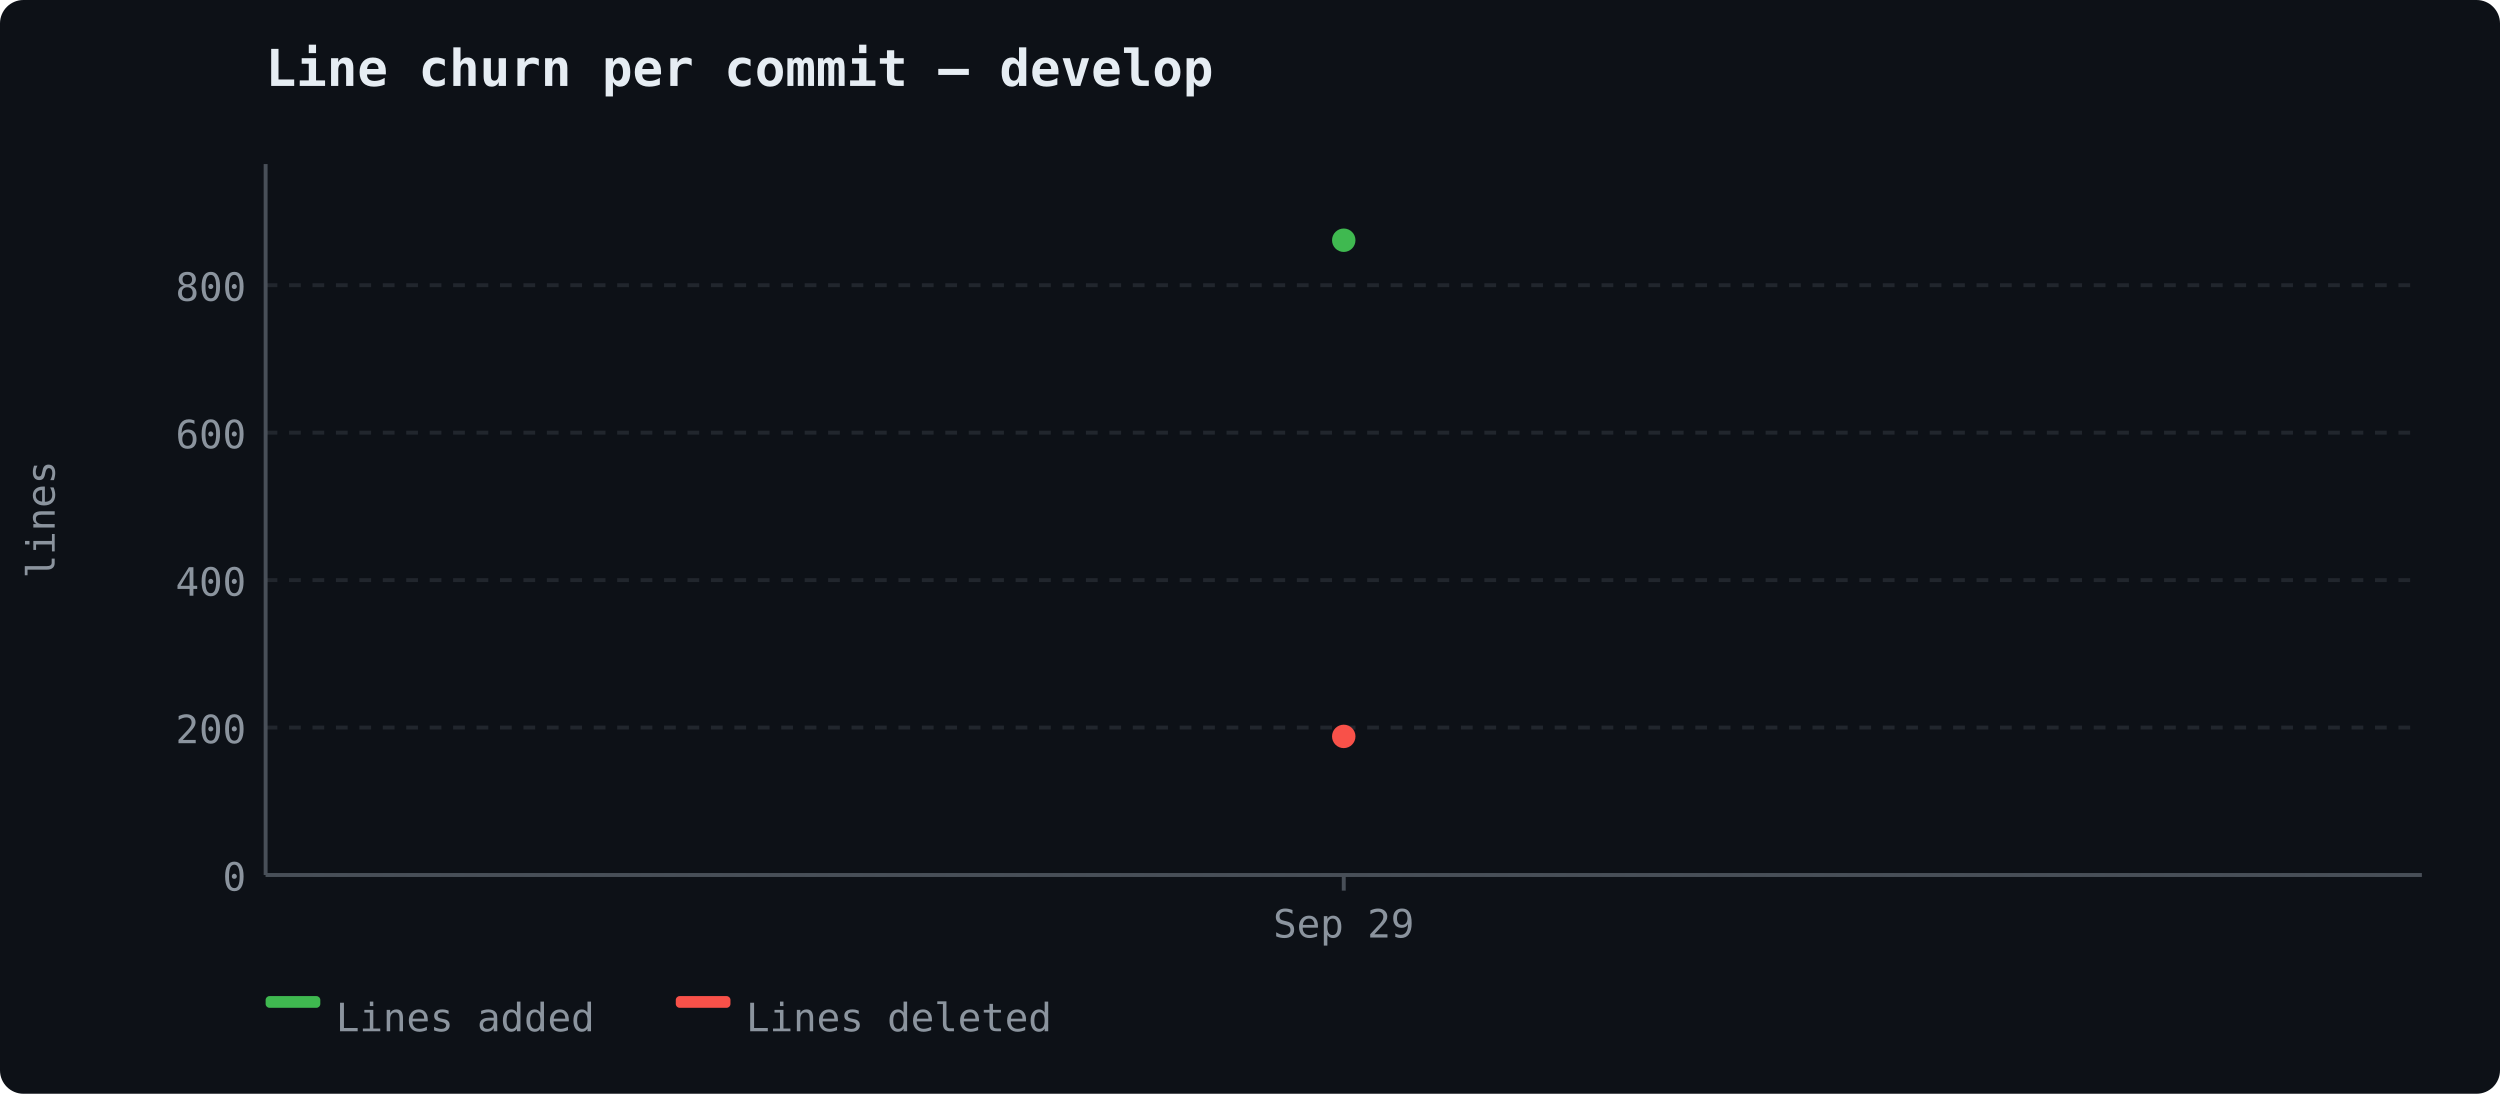
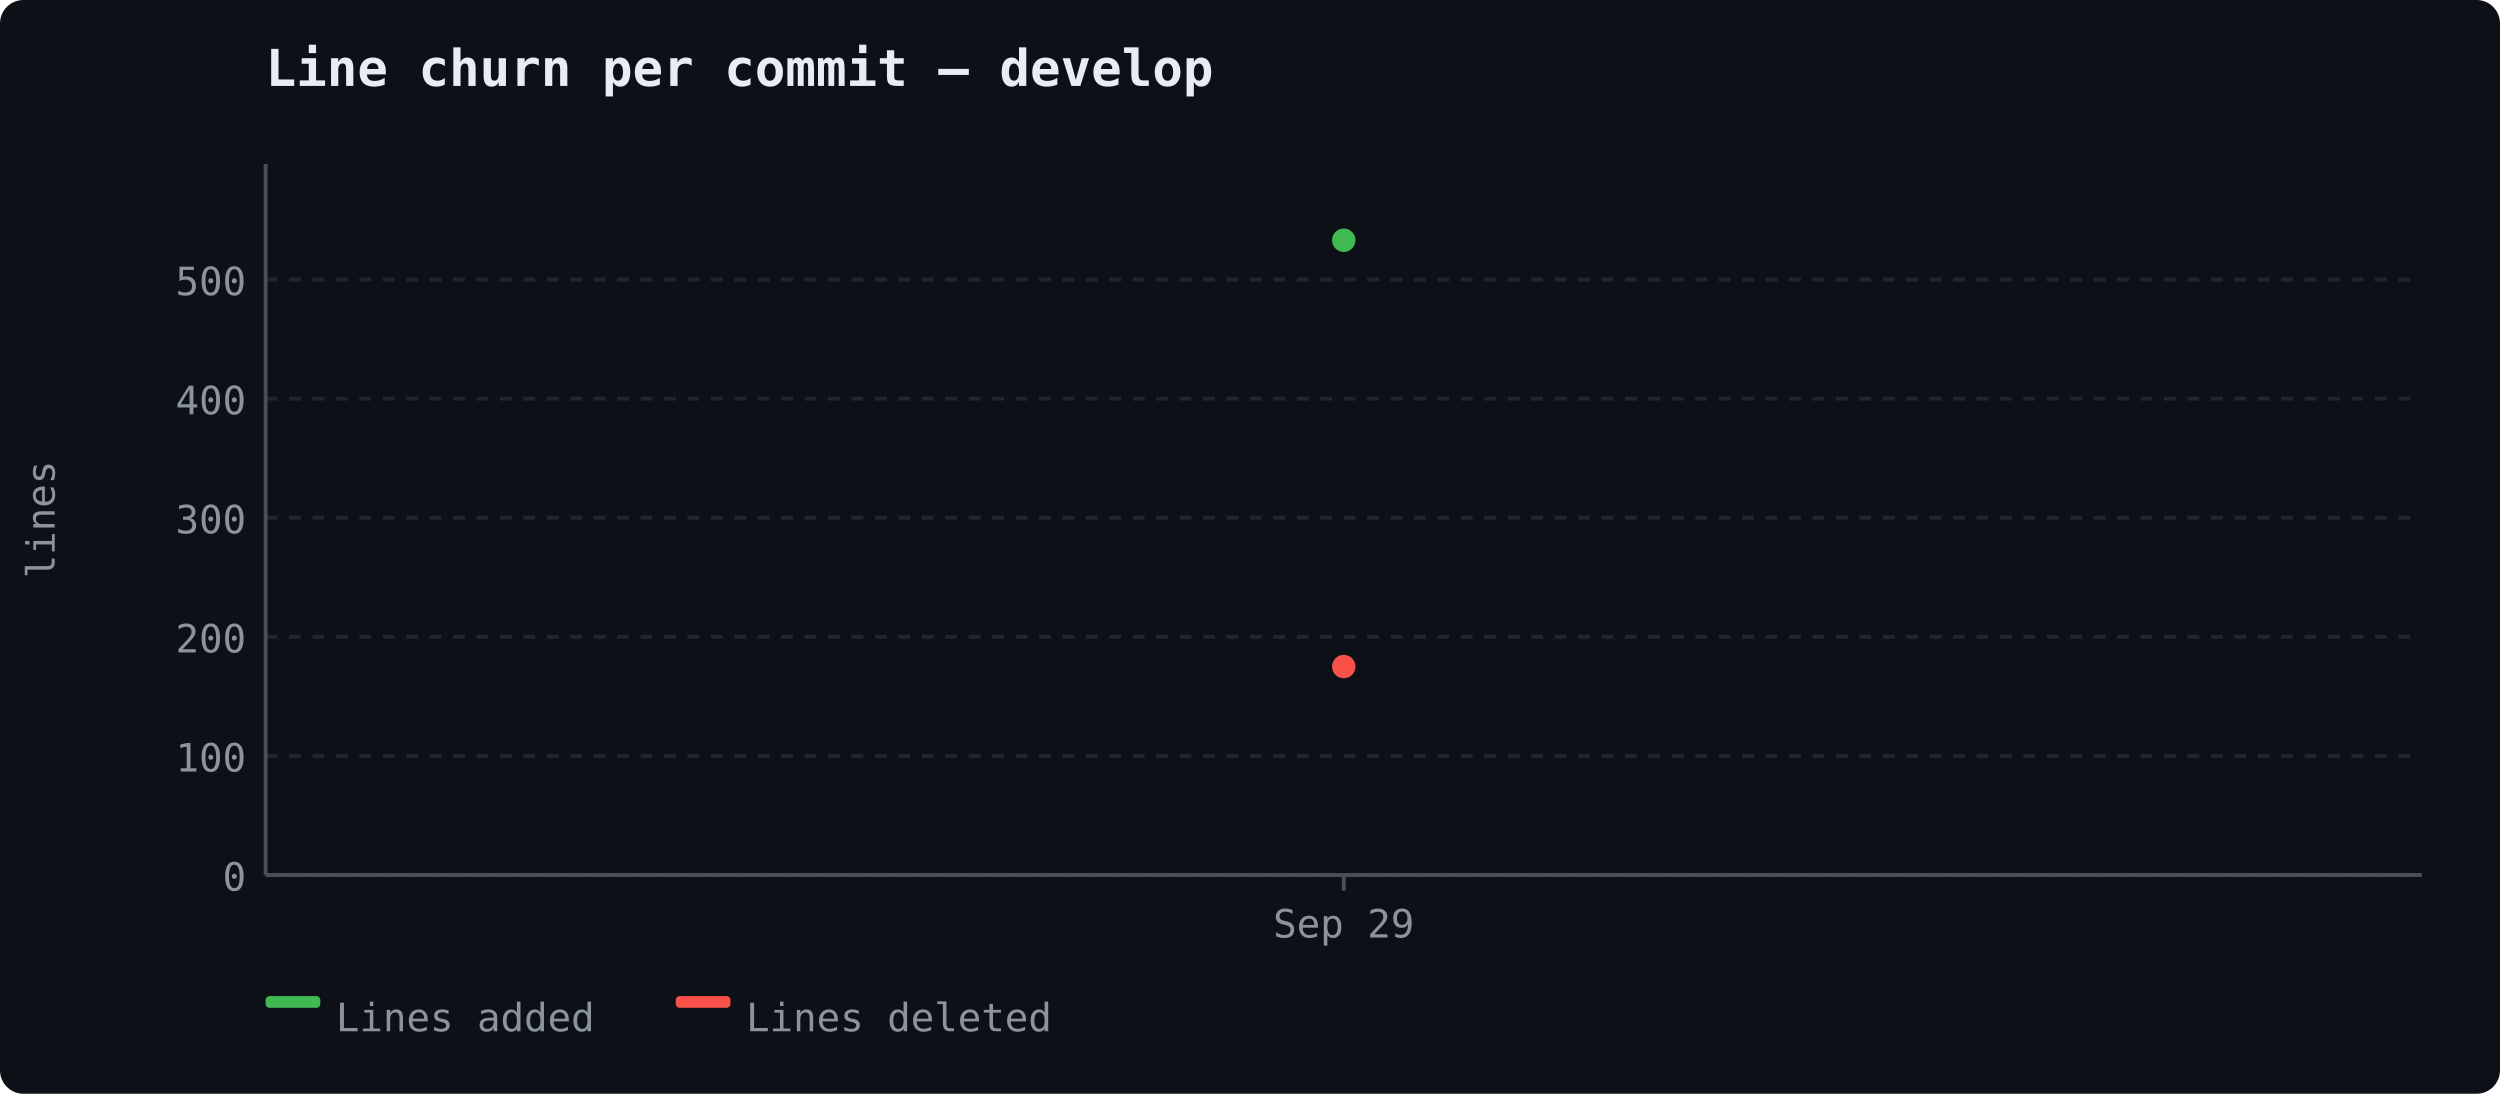
<svg xmlns="http://www.w3.org/2000/svg" width="640" height="280" viewBox="0 0 640 280">
  <rect width="640" height="280" fill="#0d1117" rx="6" />
  <text x="68" y="22" font-size="13" font-weight="600" fill="#e6edf3" font-family="ui-monospace, 'Cascadia Code', monospace">Line churn per commit — develop</text>
  <line x1="68" y1="224.0" x2="620" y2="224.0" stroke="#21262d" stroke-width="1" stroke-dasharray="3,3" />
  <text x="63" y="228.0" text-anchor="end" fill="#8b949e" font-size="10" font-family="ui-monospace, 'Cascadia Code', monospace">0</text>
-   <line x1="68" y1="186.253" x2="620" y2="186.253" stroke="#21262d" stroke-width="1" stroke-dasharray="3,3" />
-   <text x="63" y="190.253" text-anchor="end" fill="#8b949e" font-size="10" font-family="ui-monospace, 'Cascadia Code', monospace">200</text>
-   <line x1="68" y1="148.506" x2="620" y2="148.506" stroke="#21262d" stroke-width="1" stroke-dasharray="3,3" />
-   <text x="63" y="152.506" text-anchor="end" fill="#8b949e" font-size="10" font-family="ui-monospace, 'Cascadia Code', monospace">400</text>
-   <line x1="68" y1="110.76" x2="620" y2="110.76" stroke="#21262d" stroke-width="1" stroke-dasharray="3,3" />
-   <text x="63" y="114.76" text-anchor="end" fill="#8b949e" font-size="10" font-family="ui-monospace, 'Cascadia Code', monospace">600</text>
-   <line x1="68" y1="73.013" x2="620" y2="73.013" stroke="#21262d" stroke-width="1" stroke-dasharray="3,3" />
-   <text x="63" y="77.013" text-anchor="end" fill="#8b949e" font-size="10" font-family="ui-monospace, 'Cascadia Code', monospace">800</text>
+   <line x1="68" y1="193.512" x2="620" y2="193.512" stroke="#21262d" stroke-width="1" stroke-dasharray="3,3" />
+   <text x="63" y="197.512" text-anchor="end" fill="#8b949e" font-size="10" font-family="ui-monospace, 'Cascadia Code', monospace">100</text>
+   <line x1="68" y1="163.024" x2="620" y2="163.024" stroke="#21262d" stroke-width="1" stroke-dasharray="3,3" />
+   <text x="63" y="167.024" text-anchor="end" fill="#8b949e" font-size="10" font-family="ui-monospace, 'Cascadia Code', monospace">200</text>
+   <line x1="68" y1="132.537" x2="620" y2="132.537" stroke="#21262d" stroke-width="1" stroke-dasharray="3,3" />
+   <text x="63" y="136.537" text-anchor="end" fill="#8b949e" font-size="10" font-family="ui-monospace, 'Cascadia Code', monospace">300</text>
+   <line x1="68" y1="102.049" x2="620" y2="102.049" stroke="#21262d" stroke-width="1" stroke-dasharray="3,3" />
+   <text x="63" y="106.049" text-anchor="end" fill="#8b949e" font-size="10" font-family="ui-monospace, 'Cascadia Code', monospace">400</text>
+   <line x1="68" y1="71.561" x2="620" y2="71.561" stroke="#21262d" stroke-width="1" stroke-dasharray="3,3" />
+   <text x="63" y="75.561" text-anchor="end" fill="#8b949e" font-size="10" font-family="ui-monospace, 'Cascadia Code', monospace">500</text>
  <line x1="68" y1="42" x2="68" y2="224" stroke="#484f58" stroke-width="1" />
  <line x1="68" y1="224" x2="620" y2="224" stroke="#484f58" stroke-width="1" />
  <text x="14" y="133" fill="#8b949e" font-family="ui-monospace, 'Cascadia Code', monospace" font-size="10" text-anchor="middle" transform="rotate(-90 14 133)">lines</text>
  <line x1="344.0" y1="224" x2="344.0" y2="228" stroke="#484f58" stroke-width="1" />
  <text x="344.0" y="240" text-anchor="middle" fill="#8b949e" font-size="10" font-family="ui-monospace, 'Cascadia Code', monospace">Sep 29</text>
  <circle cx="344.0" cy="61.5" r="3" fill="#3fb950" />
-   <circle cx="344.0" cy="188.518" r="3" fill="#f85149" />
+   <circle cx="344.0" cy="170.646" r="3" fill="#f85149" />
  <rect x="68" y="255" width="14" height="3" fill="#3fb950" rx="1" />
  <text x="86" y="264" fill="#8b949e" font-size="10" font-family="ui-monospace, 'Cascadia Code', monospace">Lines added</text>
  <rect x="173" y="255" width="14" height="3" fill="#f85149" rx="1" />
  <text x="191" y="264" fill="#8b949e" font-size="10" font-family="ui-monospace, 'Cascadia Code', monospace">Lines deleted</text>
</svg>
